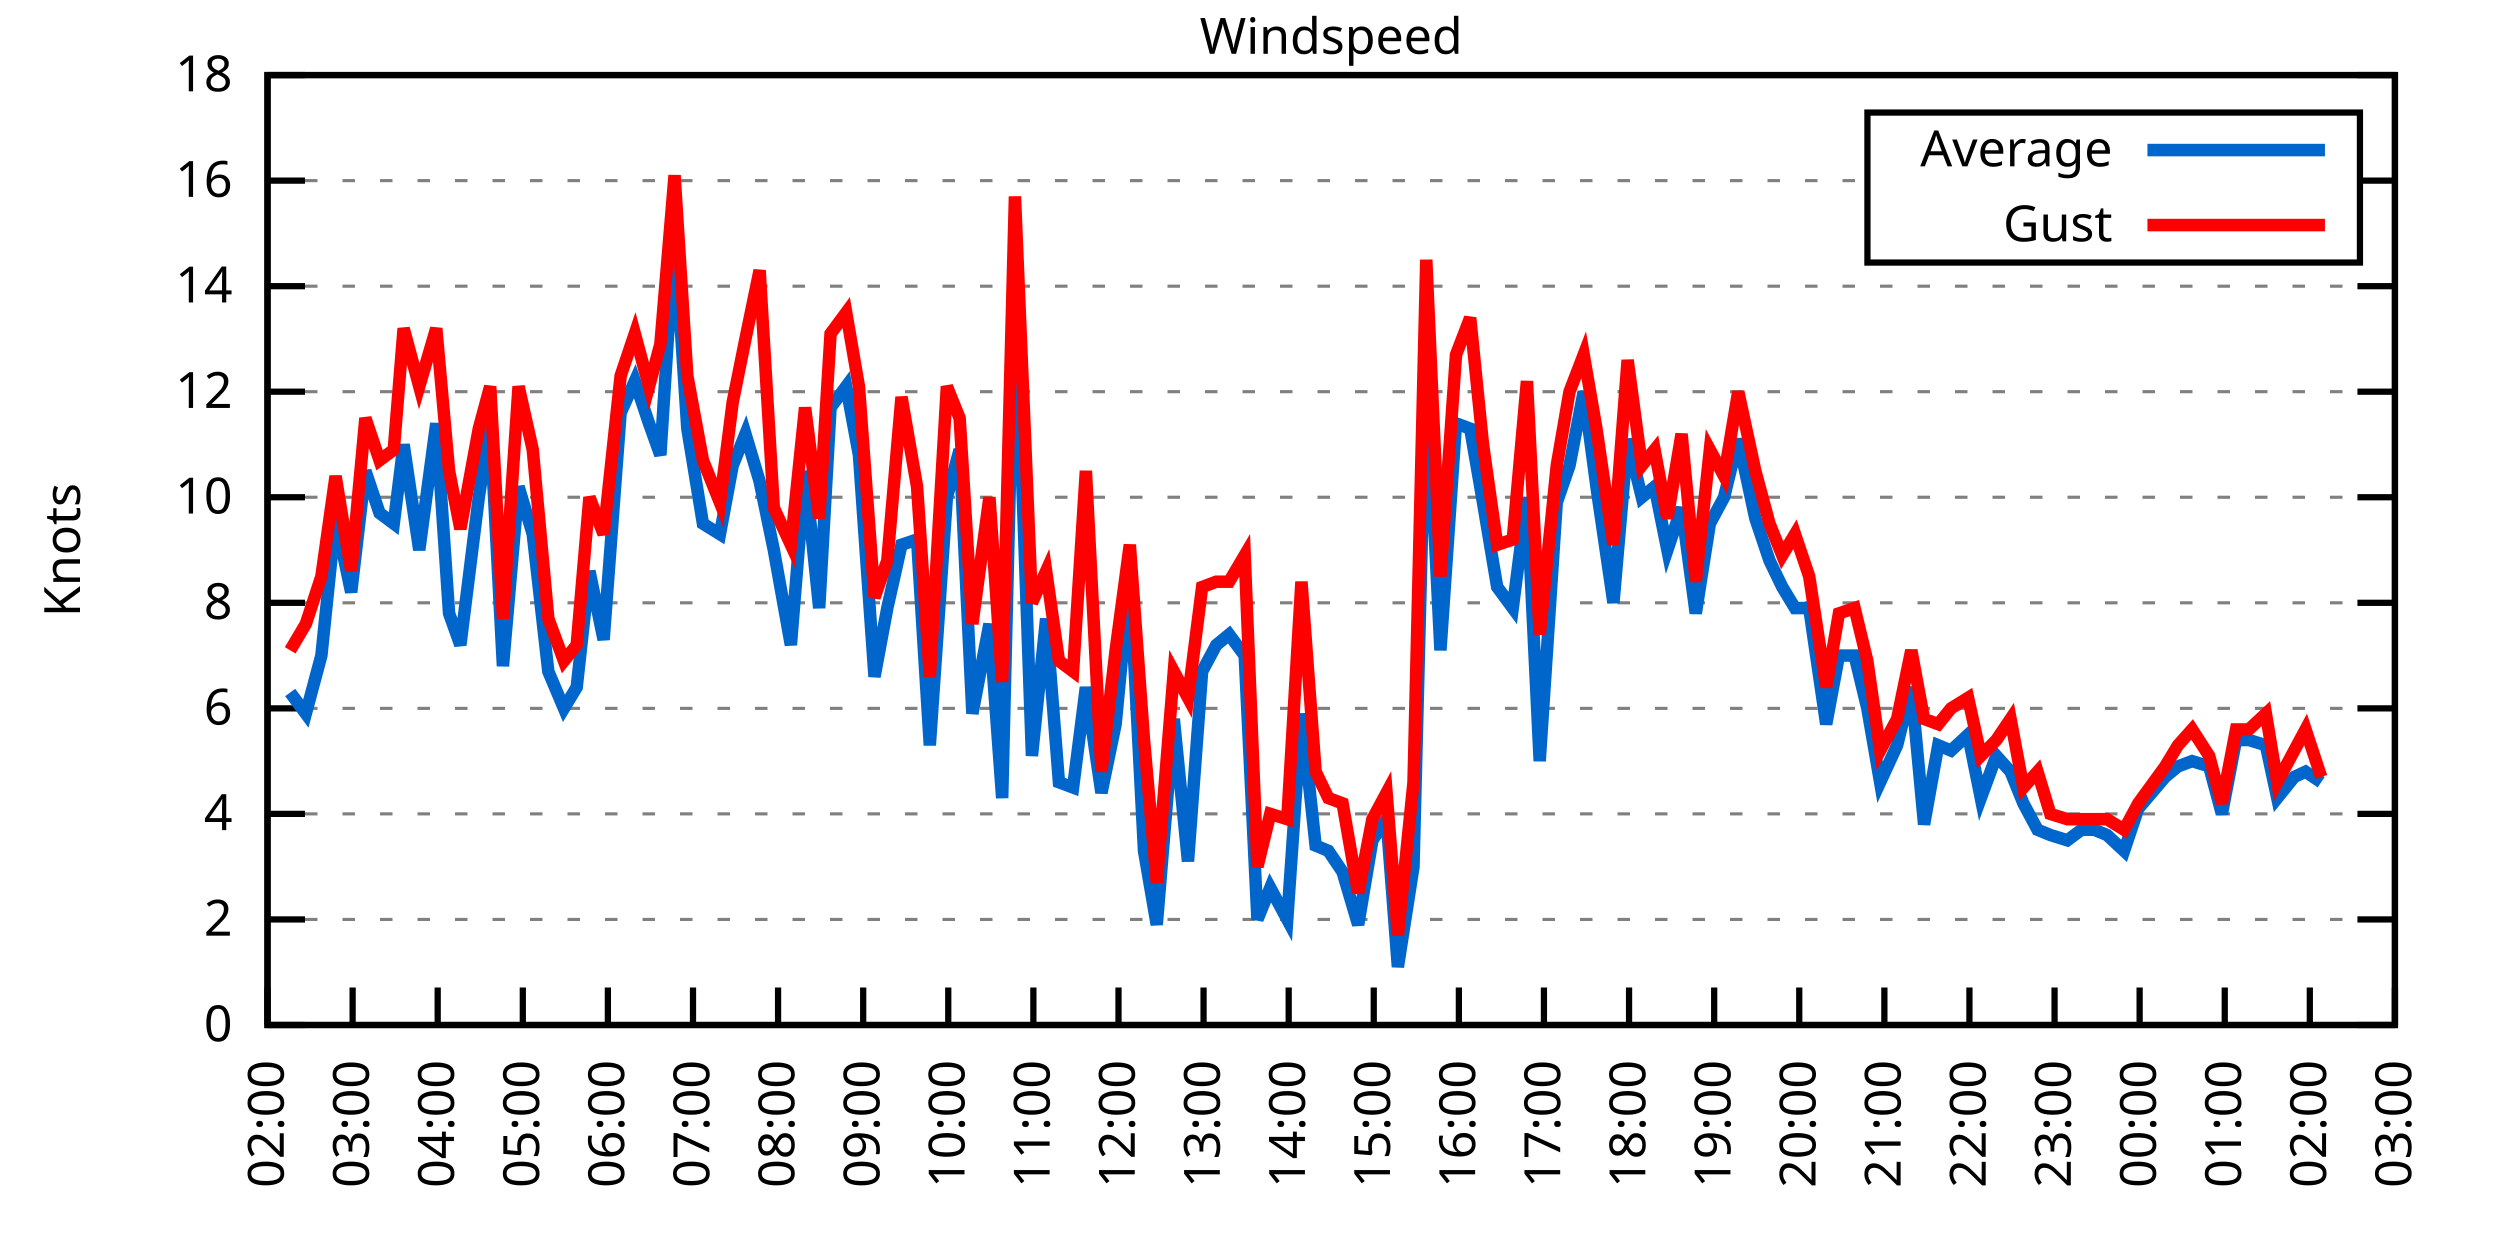
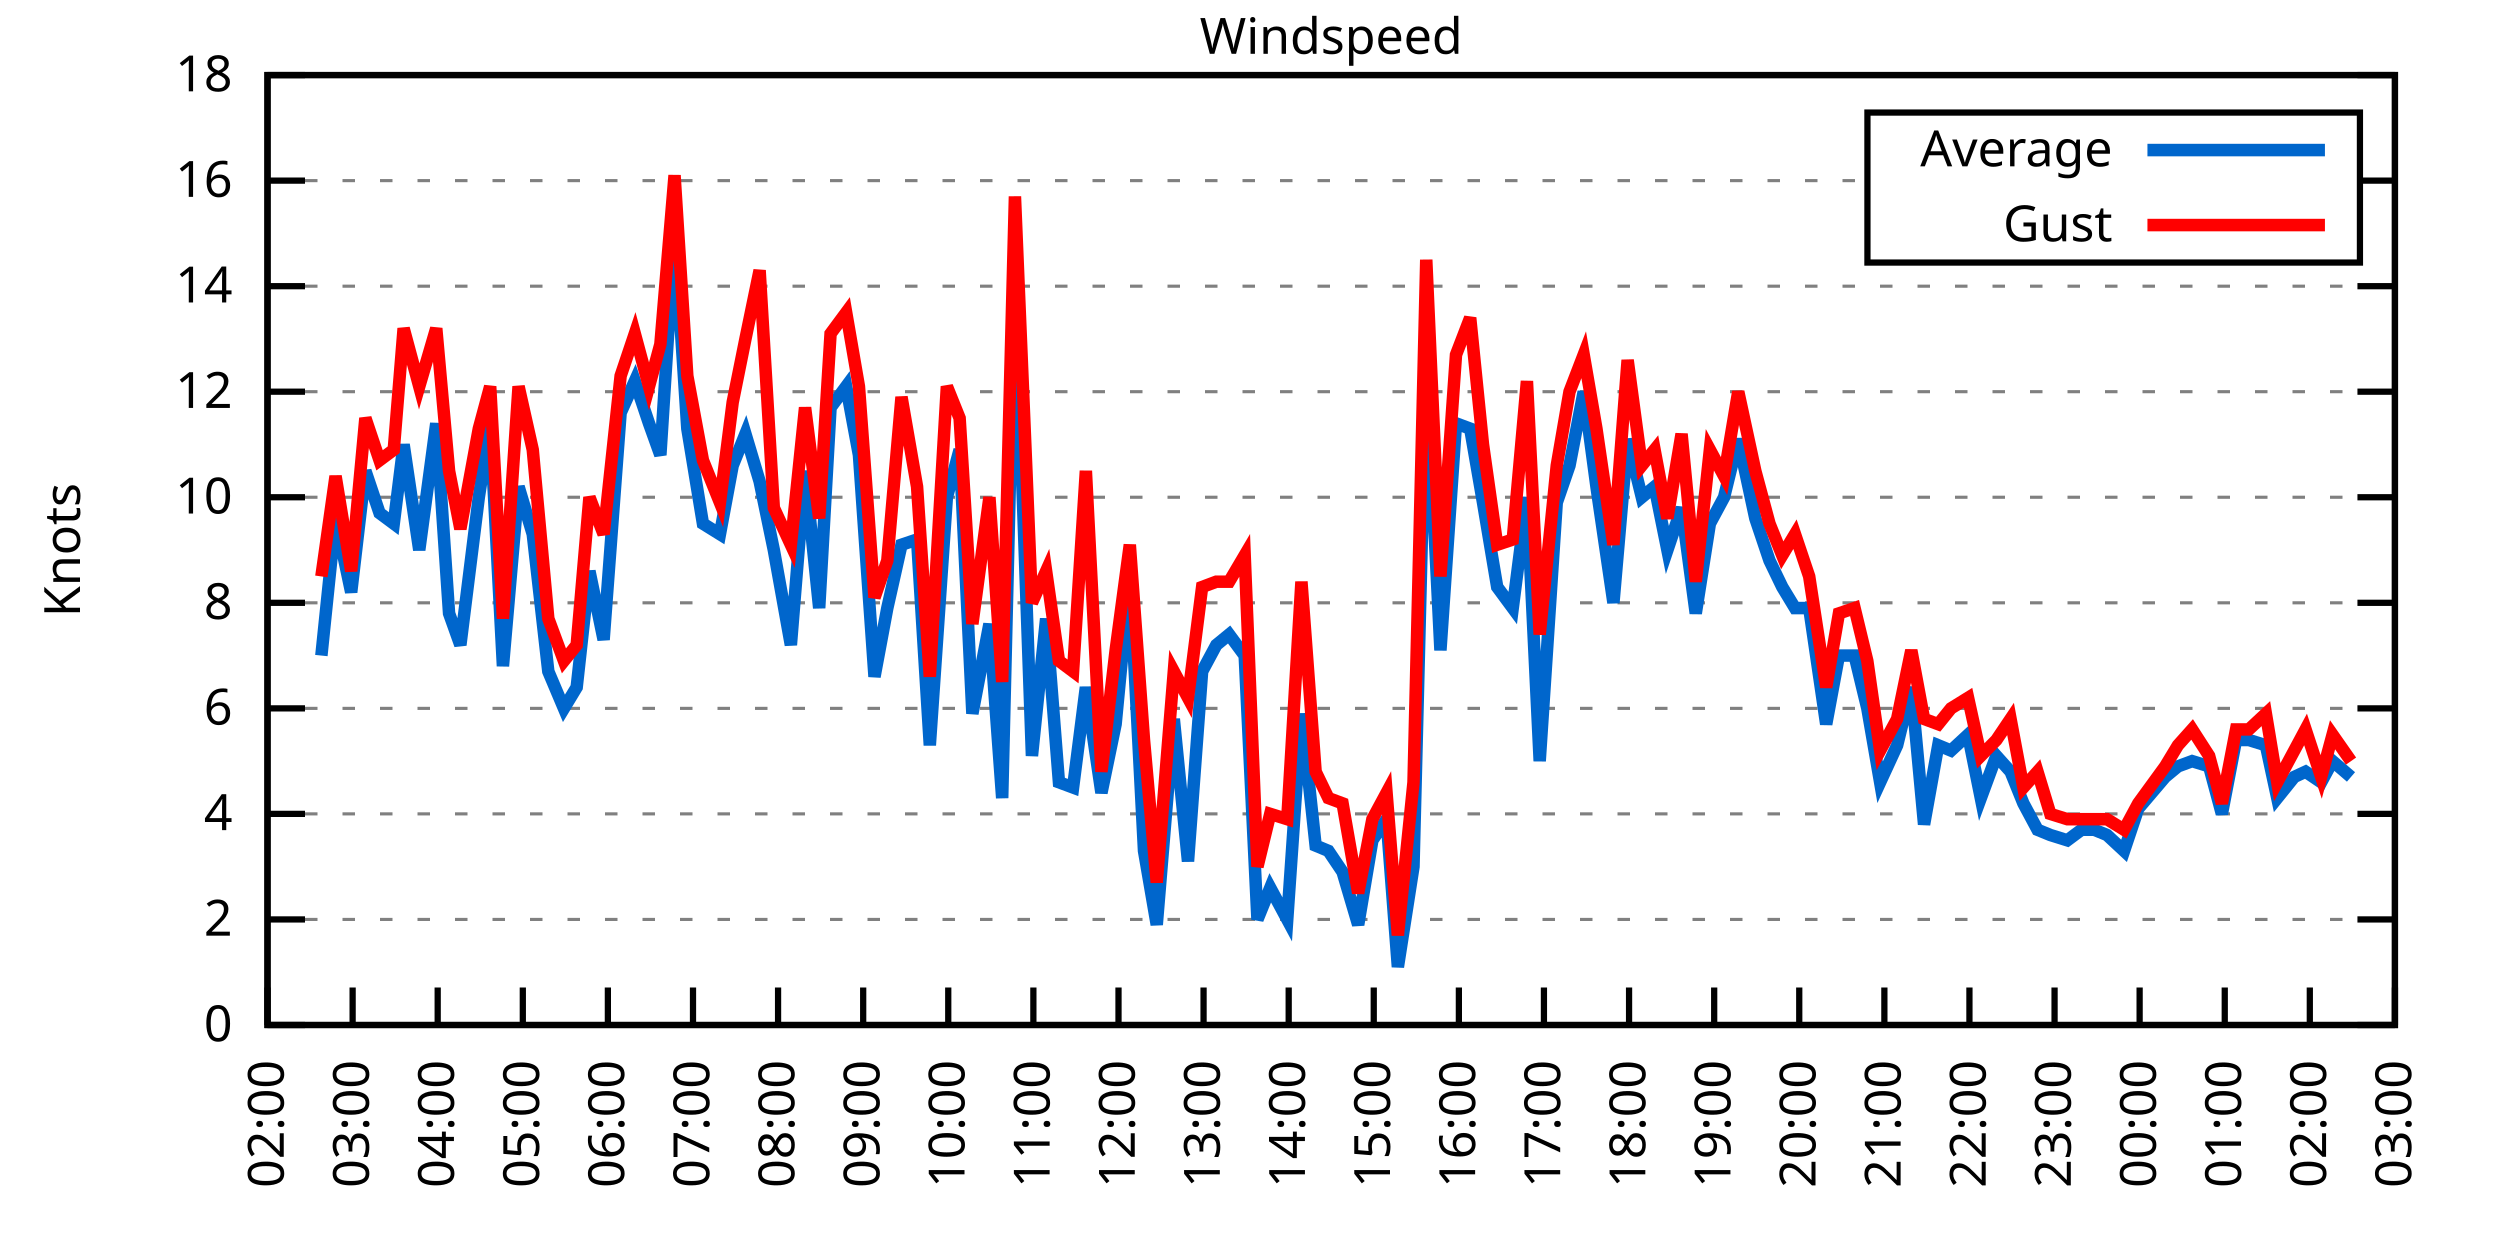
<svg xmlns="http://www.w3.org/2000/svg" xmlns:xlink="http://www.w3.org/1999/xlink" width="400" height="200" viewBox="0 0 400 200">
  <g id="gnuplot_canvas">
    <rect x="0" y="0" width="400" height="200" fill="none" />
    <defs>
      <circle id="gpDot" r="0.5" stroke-width="0.5" stroke="currentColor" />
      <path id="gpPt0" stroke-width="0.333" stroke="currentColor" d="M-1,0 h2 M0,-1 v2" />
      <path id="gpPt1" stroke-width="0.333" stroke="currentColor" d="M-1,-1 L1,1 M1,-1 L-1,1" />
      <path id="gpPt2" stroke-width="0.333" stroke="currentColor" d="M-1,0 L1,0 M0,-1 L0,1 M-1,-1 L1,1 M-1,1 L1,-1" />
      <rect id="gpPt3" stroke-width="0.333" stroke="currentColor" x="-1" y="-1" width="2" height="2" />
      <rect id="gpPt4" stroke-width="0.333" stroke="currentColor" fill="currentColor" x="-1" y="-1" width="2" height="2" />
      <circle id="gpPt5" stroke-width="0.333" stroke="currentColor" cx="0" cy="0" r="1" />
      <use xlink:href="#gpPt5" id="gpPt6" fill="currentColor" stroke="none" />
      <path id="gpPt7" stroke-width="0.333" stroke="currentColor" d="M0,-1.33 L-1.33,0.67 L1.33,0.67 z" />
      <use xlink:href="#gpPt7" id="gpPt8" fill="currentColor" stroke="none" />
      <use xlink:href="#gpPt7" id="gpPt9" stroke="currentColor" transform="rotate(180)" />
      <use xlink:href="#gpPt9" id="gpPt10" fill="currentColor" stroke="none" />
      <use xlink:href="#gpPt3" id="gpPt11" stroke="currentColor" transform="rotate(45)" />
      <use xlink:href="#gpPt11" id="gpPt12" fill="currentColor" stroke="none" />
      <path id="gpPt13" stroke-width="0.333" stroke="currentColor" d="M0,1.330 L1.265,0.411 L0.782,-1.067 L-0.782,-1.076 L-1.265,0.411 z" />
      <use xlink:href="#gpPt13" id="gpPt14" fill="currentColor" stroke="none" />
      <filter id="textbox" filterUnits="objectBoundingBox" x="0" y="0" height="1" width="1">
        <feFlood flood-color="white" flood-opacity="1" result="bgnd" />
        <feComposite in="SourceGraphic" in2="bgnd" operator="atop" />
      </filter>
      <filter id="greybox" filterUnits="objectBoundingBox" x="0" y="0" height="1" width="1">
        <feFlood flood-color="lightgrey" flood-opacity="1" result="grey" />
        <feComposite in="SourceGraphic" in2="grey" operator="atop" />
      </filter>
    </defs>
    <g fill="none" color="white" stroke="currentColor" stroke-width="1.00" stroke-linecap="butt" stroke-linejoin="miter">
</g>
    <g fill="none" color="black" stroke="currentColor" stroke-width="1.00" stroke-linecap="butt" stroke-linejoin="miter">
      <g stroke="none" shape-rendering="crispEdges">
        <polygon fill="rgb(255, 255, 255)" points="42.80,164.00 383.18,164.00 383.18,12.02 42.80,12.02 " />
      </g>
    </g>
    <g fill="none" color="black" stroke="currentColor" stroke-width="1.00" stroke-linecap="butt" stroke-linejoin="miter">
</g>
    <g fill="none" color="black" stroke="black" stroke-width="0.50" stroke-linecap="butt" stroke-linejoin="miter">
</g>
    <g fill="none" color="gray" stroke="currentColor" stroke-width="0.50" stroke-linecap="butt" stroke-linejoin="miter">
      <path stroke="gray" stroke-dasharray="2,4" class="gridline" d="M42.80,164.00 L383.19,164.00  " />
    </g>
    <g fill="none" color="gray" stroke="gray" stroke-width="1.00" stroke-linecap="butt" stroke-linejoin="miter">
</g>
    <g fill="none" color="black" stroke="currentColor" stroke-width="1.00" stroke-linecap="butt" stroke-linejoin="miter">
      <path stroke="black" d="M42.80,164.00 L48.80,164.00 M383.19,164.00 L377.19,164.00  " />
      <g transform="translate(37.20,166.60)" stroke="none" fill="black" font-family="Sans" font-size="8.00" text-anchor="end">
        <text>
          <tspan font-family="Sans"> 0</tspan>
        </text>
      </g>
    </g>
    <g fill="none" color="black" stroke="currentColor" stroke-width="1.00" stroke-linecap="butt" stroke-linejoin="miter">
</g>
    <g fill="none" color="black" stroke="black" stroke-width="0.50" stroke-linecap="butt" stroke-linejoin="miter">
</g>
    <g fill="none" color="gray" stroke="currentColor" stroke-width="0.50" stroke-linecap="butt" stroke-linejoin="miter">
      <path stroke="gray" stroke-dasharray="2,4" class="gridline" d="M42.80,147.11 L383.19,147.11  " />
    </g>
    <g fill="none" color="gray" stroke="gray" stroke-width="1.00" stroke-linecap="butt" stroke-linejoin="miter">
</g>
    <g fill="none" color="black" stroke="currentColor" stroke-width="1.00" stroke-linecap="butt" stroke-linejoin="miter">
      <path stroke="black" d="M42.80,147.11 L48.80,147.11 M383.19,147.11 L377.19,147.11  " />
      <g transform="translate(37.20,149.71)" stroke="none" fill="black" font-family="Sans" font-size="8.00" text-anchor="end">
        <text>
          <tspan font-family="Sans"> 2</tspan>
        </text>
      </g>
    </g>
    <g fill="none" color="black" stroke="currentColor" stroke-width="1.00" stroke-linecap="butt" stroke-linejoin="miter">
</g>
    <g fill="none" color="black" stroke="black" stroke-width="0.50" stroke-linecap="butt" stroke-linejoin="miter">
</g>
    <g fill="none" color="gray" stroke="currentColor" stroke-width="0.50" stroke-linecap="butt" stroke-linejoin="miter">
      <path stroke="gray" stroke-dasharray="2,4" class="gridline" d="M42.80,130.22 L383.19,130.22  " />
    </g>
    <g fill="none" color="gray" stroke="gray" stroke-width="1.00" stroke-linecap="butt" stroke-linejoin="miter">
</g>
    <g fill="none" color="black" stroke="currentColor" stroke-width="1.00" stroke-linecap="butt" stroke-linejoin="miter">
      <path stroke="black" d="M42.80,130.22 L48.80,130.22 M383.19,130.22 L377.19,130.22  " />
      <g transform="translate(37.20,132.82)" stroke="none" fill="black" font-family="Sans" font-size="8.00" text-anchor="end">
        <text>
          <tspan font-family="Sans"> 4</tspan>
        </text>
      </g>
    </g>
    <g fill="none" color="black" stroke="currentColor" stroke-width="1.00" stroke-linecap="butt" stroke-linejoin="miter">
</g>
    <g fill="none" color="black" stroke="black" stroke-width="0.50" stroke-linecap="butt" stroke-linejoin="miter">
</g>
    <g fill="none" color="gray" stroke="currentColor" stroke-width="0.50" stroke-linecap="butt" stroke-linejoin="miter">
      <path stroke="gray" stroke-dasharray="2,4" class="gridline" d="M42.80,113.34 L383.19,113.34  " />
    </g>
    <g fill="none" color="gray" stroke="gray" stroke-width="1.00" stroke-linecap="butt" stroke-linejoin="miter">
</g>
    <g fill="none" color="black" stroke="currentColor" stroke-width="1.00" stroke-linecap="butt" stroke-linejoin="miter">
      <path stroke="black" d="M42.80,113.34 L48.80,113.34 M383.19,113.34 L377.19,113.34  " />
      <g transform="translate(37.20,115.94)" stroke="none" fill="black" font-family="Sans" font-size="8.00" text-anchor="end">
        <text>
          <tspan font-family="Sans"> 6</tspan>
        </text>
      </g>
    </g>
    <g fill="none" color="black" stroke="currentColor" stroke-width="1.00" stroke-linecap="butt" stroke-linejoin="miter">
</g>
    <g fill="none" color="black" stroke="black" stroke-width="0.50" stroke-linecap="butt" stroke-linejoin="miter">
</g>
    <g fill="none" color="gray" stroke="currentColor" stroke-width="0.50" stroke-linecap="butt" stroke-linejoin="miter">
      <path stroke="gray" stroke-dasharray="2,4" class="gridline" d="M42.80,96.45 L383.19,96.45  " />
    </g>
    <g fill="none" color="gray" stroke="gray" stroke-width="1.00" stroke-linecap="butt" stroke-linejoin="miter">
</g>
    <g fill="none" color="black" stroke="currentColor" stroke-width="1.00" stroke-linecap="butt" stroke-linejoin="miter">
      <path stroke="black" d="M42.80,96.45 L48.80,96.45 M383.19,96.45 L377.19,96.45  " />
      <g transform="translate(37.20,99.05)" stroke="none" fill="black" font-family="Sans" font-size="8.00" text-anchor="end">
        <text>
          <tspan font-family="Sans"> 8</tspan>
        </text>
      </g>
    </g>
    <g fill="none" color="black" stroke="currentColor" stroke-width="1.00" stroke-linecap="butt" stroke-linejoin="miter">
</g>
    <g fill="none" color="black" stroke="black" stroke-width="0.50" stroke-linecap="butt" stroke-linejoin="miter">
</g>
    <g fill="none" color="gray" stroke="currentColor" stroke-width="0.50" stroke-linecap="butt" stroke-linejoin="miter">
      <path stroke="gray" stroke-dasharray="2,4" class="gridline" d="M42.80,79.56 L383.19,79.56  " />
    </g>
    <g fill="none" color="gray" stroke="gray" stroke-width="1.00" stroke-linecap="butt" stroke-linejoin="miter">
</g>
    <g fill="none" color="black" stroke="currentColor" stroke-width="1.00" stroke-linecap="butt" stroke-linejoin="miter">
      <path stroke="black" d="M42.80,79.56 L48.80,79.56 M383.19,79.56 L377.19,79.56  " />
      <g transform="translate(37.20,82.16)" stroke="none" fill="black" font-family="Sans" font-size="8.00" text-anchor="end">
        <text>
          <tspan font-family="Sans"> 10</tspan>
        </text>
      </g>
    </g>
    <g fill="none" color="black" stroke="currentColor" stroke-width="1.00" stroke-linecap="butt" stroke-linejoin="miter">
</g>
    <g fill="none" color="black" stroke="black" stroke-width="0.50" stroke-linecap="butt" stroke-linejoin="miter">
</g>
    <g fill="none" color="gray" stroke="currentColor" stroke-width="0.50" stroke-linecap="butt" stroke-linejoin="miter">
      <path stroke="gray" stroke-dasharray="2,4" class="gridline" d="M42.80,62.67 L383.19,62.67  " />
    </g>
    <g fill="none" color="gray" stroke="gray" stroke-width="1.00" stroke-linecap="butt" stroke-linejoin="miter">
</g>
    <g fill="none" color="black" stroke="currentColor" stroke-width="1.00" stroke-linecap="butt" stroke-linejoin="miter">
      <path stroke="black" d="M42.80,62.67 L48.80,62.67 M383.19,62.67 L377.19,62.67  " />
      <g transform="translate(37.20,65.27)" stroke="none" fill="black" font-family="Sans" font-size="8.00" text-anchor="end">
        <text>
          <tspan font-family="Sans"> 12</tspan>
        </text>
      </g>
    </g>
    <g fill="none" color="black" stroke="currentColor" stroke-width="1.00" stroke-linecap="butt" stroke-linejoin="miter">
</g>
    <g fill="none" color="black" stroke="black" stroke-width="0.50" stroke-linecap="butt" stroke-linejoin="miter">
</g>
    <g fill="none" color="gray" stroke="currentColor" stroke-width="0.50" stroke-linecap="butt" stroke-linejoin="miter">
      <path stroke="gray" stroke-dasharray="2,4" class="gridline" d="M42.80,45.79 L383.19,45.79  " />
    </g>
    <g fill="none" color="gray" stroke="gray" stroke-width="1.00" stroke-linecap="butt" stroke-linejoin="miter">
</g>
    <g fill="none" color="black" stroke="currentColor" stroke-width="1.00" stroke-linecap="butt" stroke-linejoin="miter">
      <path stroke="black" d="M42.80,45.79 L48.80,45.79 M383.19,45.79 L377.19,45.79  " />
      <g transform="translate(37.20,48.39)" stroke="none" fill="black" font-family="Sans" font-size="8.00" text-anchor="end">
        <text>
          <tspan font-family="Sans"> 14</tspan>
        </text>
      </g>
    </g>
    <g fill="none" color="black" stroke="currentColor" stroke-width="1.00" stroke-linecap="butt" stroke-linejoin="miter">
</g>
    <g fill="none" color="black" stroke="black" stroke-width="0.50" stroke-linecap="butt" stroke-linejoin="miter">
</g>
    <g fill="none" color="gray" stroke="currentColor" stroke-width="0.50" stroke-linecap="butt" stroke-linejoin="miter">
      <path stroke="gray" stroke-dasharray="2,4" class="gridline" d="M42.80,28.90 L298.79,28.90 M377.59,28.90 L383.19,28.90  " />
    </g>
    <g fill="none" color="gray" stroke="gray" stroke-width="1.00" stroke-linecap="butt" stroke-linejoin="miter">
</g>
    <g fill="none" color="black" stroke="currentColor" stroke-width="1.00" stroke-linecap="butt" stroke-linejoin="miter">
      <path stroke="black" d="M42.80,28.90 L48.80,28.90 M383.19,28.90 L377.19,28.90  " />
      <g transform="translate(37.20,31.50)" stroke="none" fill="black" font-family="Sans" font-size="8.00" text-anchor="end">
        <text>
          <tspan font-family="Sans"> 16</tspan>
        </text>
      </g>
    </g>
    <g fill="none" color="black" stroke="currentColor" stroke-width="1.00" stroke-linecap="butt" stroke-linejoin="miter">
</g>
    <g fill="none" color="black" stroke="black" stroke-width="0.50" stroke-linecap="butt" stroke-linejoin="miter">
</g>
    <g fill="none" color="gray" stroke="currentColor" stroke-width="0.50" stroke-linecap="butt" stroke-linejoin="miter">
      <path stroke="gray" stroke-dasharray="2,4" class="gridline" d="M42.80,12.01 L383.19,12.01  " />
    </g>
    <g fill="none" color="gray" stroke="gray" stroke-width="1.00" stroke-linecap="butt" stroke-linejoin="miter">
</g>
    <g fill="none" color="black" stroke="currentColor" stroke-width="1.00" stroke-linecap="butt" stroke-linejoin="miter">
      <path stroke="black" d="M42.80,12.01 L48.80,12.01 M383.19,12.01 L377.19,12.01  " />
      <g transform="translate(37.20,14.61)" stroke="none" fill="black" font-family="Sans" font-size="8.00" text-anchor="end">
        <text>
          <tspan font-family="Sans"> 18</tspan>
        </text>
      </g>
    </g>
    <g fill="none" color="black" stroke="currentColor" stroke-width="1.00" stroke-linecap="butt" stroke-linejoin="miter">
      <path stroke="black" d="M42.80,164.00 L42.80,158.00  " />
      <g transform="translate(45.40,169.60) rotate(270.00)" stroke="none" fill="black" font-family="Sans" font-size="8.00" text-anchor="end">
        <text>
          <tspan font-family="Sans">02:00</tspan>
        </text>
      </g>
    </g>
    <g fill="none" color="black" stroke="currentColor" stroke-width="1.00" stroke-linecap="butt" stroke-linejoin="miter">
      <path stroke="black" d="M56.42,164.00 L56.42,158.00  " />
      <g transform="translate(59.02,169.60) rotate(270.00)" stroke="none" fill="black" font-family="Sans" font-size="8.00" text-anchor="end">
        <text>
          <tspan font-family="Sans">03:00</tspan>
        </text>
      </g>
    </g>
    <g fill="none" color="black" stroke="currentColor" stroke-width="1.00" stroke-linecap="butt" stroke-linejoin="miter">
      <path stroke="black" d="M70.03,164.00 L70.03,158.00  " />
      <g transform="translate(72.63,169.60) rotate(270.00)" stroke="none" fill="black" font-family="Sans" font-size="8.00" text-anchor="end">
        <text>
          <tspan font-family="Sans">04:00</tspan>
        </text>
      </g>
    </g>
    <g fill="none" color="black" stroke="currentColor" stroke-width="1.00" stroke-linecap="butt" stroke-linejoin="miter">
      <path stroke="black" d="M83.65,164.00 L83.65,158.00  " />
      <g transform="translate(86.25,169.60) rotate(270.00)" stroke="none" fill="black" font-family="Sans" font-size="8.00" text-anchor="end">
        <text>
          <tspan font-family="Sans">05:00</tspan>
        </text>
      </g>
    </g>
    <g fill="none" color="black" stroke="currentColor" stroke-width="1.00" stroke-linecap="butt" stroke-linejoin="miter">
      <path stroke="black" d="M97.26,164.00 L97.26,158.00  " />
      <g transform="translate(99.86,169.60) rotate(270.00)" stroke="none" fill="black" font-family="Sans" font-size="8.00" text-anchor="end">
        <text>
          <tspan font-family="Sans">06:00</tspan>
        </text>
      </g>
    </g>
    <g fill="none" color="black" stroke="currentColor" stroke-width="1.00" stroke-linecap="butt" stroke-linejoin="miter">
      <path stroke="black" d="M110.88,164.00 L110.88,158.00  " />
      <g transform="translate(113.48,169.60) rotate(270.00)" stroke="none" fill="black" font-family="Sans" font-size="8.00" text-anchor="end">
        <text>
          <tspan font-family="Sans">07:00</tspan>
        </text>
      </g>
    </g>
    <g fill="none" color="black" stroke="currentColor" stroke-width="1.00" stroke-linecap="butt" stroke-linejoin="miter">
      <path stroke="black" d="M124.49,164.00 L124.49,158.00  " />
      <g transform="translate(127.09,169.60) rotate(270.00)" stroke="none" fill="black" font-family="Sans" font-size="8.00" text-anchor="end">
        <text>
          <tspan font-family="Sans">08:00</tspan>
        </text>
      </g>
    </g>
    <g fill="none" color="black" stroke="currentColor" stroke-width="1.00" stroke-linecap="butt" stroke-linejoin="miter">
      <path stroke="black" d="M138.11,164.00 L138.11,158.00  " />
      <g transform="translate(140.71,169.60) rotate(270.00)" stroke="none" fill="black" font-family="Sans" font-size="8.00" text-anchor="end">
        <text>
          <tspan font-family="Sans">09:00</tspan>
        </text>
      </g>
    </g>
    <g fill="none" color="black" stroke="currentColor" stroke-width="1.00" stroke-linecap="butt" stroke-linejoin="miter">
      <path stroke="black" d="M151.72,164.00 L151.72,158.00  " />
      <g transform="translate(154.32,169.60) rotate(270.00)" stroke="none" fill="black" font-family="Sans" font-size="8.00" text-anchor="end">
        <text>
          <tspan font-family="Sans">10:00</tspan>
        </text>
      </g>
    </g>
    <g fill="none" color="black" stroke="currentColor" stroke-width="1.00" stroke-linecap="butt" stroke-linejoin="miter">
      <path stroke="black" d="M165.34,164.00 L165.34,158.00  " />
      <g transform="translate(167.94,169.60) rotate(270.00)" stroke="none" fill="black" font-family="Sans" font-size="8.00" text-anchor="end">
        <text>
          <tspan font-family="Sans">11:00</tspan>
        </text>
      </g>
    </g>
    <g fill="none" color="black" stroke="currentColor" stroke-width="1.00" stroke-linecap="butt" stroke-linejoin="miter">
      <path stroke="black" d="M178.96,164.00 L178.96,158.00  " />
      <g transform="translate(181.56,169.60) rotate(270.00)" stroke="none" fill="black" font-family="Sans" font-size="8.00" text-anchor="end">
        <text>
          <tspan font-family="Sans">12:00</tspan>
        </text>
      </g>
    </g>
    <g fill="none" color="black" stroke="currentColor" stroke-width="1.00" stroke-linecap="butt" stroke-linejoin="miter">
      <path stroke="black" d="M192.57,164.00 L192.57,158.00  " />
      <g transform="translate(195.17,169.60) rotate(270.00)" stroke="none" fill="black" font-family="Sans" font-size="8.00" text-anchor="end">
        <text>
          <tspan font-family="Sans">13:00</tspan>
        </text>
      </g>
    </g>
    <g fill="none" color="black" stroke="currentColor" stroke-width="1.00" stroke-linecap="butt" stroke-linejoin="miter">
      <path stroke="black" d="M206.19,164.00 L206.19,158.00  " />
      <g transform="translate(208.79,169.60) rotate(270.00)" stroke="none" fill="black" font-family="Sans" font-size="8.00" text-anchor="end">
        <text>
          <tspan font-family="Sans">14:00</tspan>
        </text>
      </g>
    </g>
    <g fill="none" color="black" stroke="currentColor" stroke-width="1.00" stroke-linecap="butt" stroke-linejoin="miter">
      <path stroke="black" d="M219.80,164.00 L219.80,158.00  " />
      <g transform="translate(222.40,169.60) rotate(270.00)" stroke="none" fill="black" font-family="Sans" font-size="8.00" text-anchor="end">
        <text>
          <tspan font-family="Sans">15:00</tspan>
        </text>
      </g>
    </g>
    <g fill="none" color="black" stroke="currentColor" stroke-width="1.00" stroke-linecap="butt" stroke-linejoin="miter">
      <path stroke="black" d="M233.42,164.00 L233.42,158.00  " />
      <g transform="translate(236.02,169.60) rotate(270.00)" stroke="none" fill="black" font-family="Sans" font-size="8.00" text-anchor="end">
        <text>
          <tspan font-family="Sans">16:00</tspan>
        </text>
      </g>
    </g>
    <g fill="none" color="black" stroke="currentColor" stroke-width="1.00" stroke-linecap="butt" stroke-linejoin="miter">
      <path stroke="black" d="M247.03,164.00 L247.03,158.00  " />
      <g transform="translate(249.63,169.60) rotate(270.00)" stroke="none" fill="black" font-family="Sans" font-size="8.00" text-anchor="end">
        <text>
          <tspan font-family="Sans">17:00</tspan>
        </text>
      </g>
    </g>
    <g fill="none" color="black" stroke="currentColor" stroke-width="1.00" stroke-linecap="butt" stroke-linejoin="miter">
      <path stroke="black" d="M260.65,164.00 L260.65,158.00  " />
      <g transform="translate(263.25,169.60) rotate(270.00)" stroke="none" fill="black" font-family="Sans" font-size="8.00" text-anchor="end">
        <text>
          <tspan font-family="Sans">18:00</tspan>
        </text>
      </g>
    </g>
    <g fill="none" color="black" stroke="currentColor" stroke-width="1.00" stroke-linecap="butt" stroke-linejoin="miter">
      <path stroke="black" d="M274.27,164.00 L274.27,158.00  " />
      <g transform="translate(276.87,169.60) rotate(270.00)" stroke="none" fill="black" font-family="Sans" font-size="8.00" text-anchor="end">
        <text>
          <tspan font-family="Sans">19:00</tspan>
        </text>
      </g>
    </g>
    <g fill="none" color="black" stroke="currentColor" stroke-width="1.00" stroke-linecap="butt" stroke-linejoin="miter">
      <path stroke="black" d="M287.88,164.00 L287.88,158.00  " />
      <g transform="translate(290.48,169.60) rotate(270.00)" stroke="none" fill="black" font-family="Sans" font-size="8.00" text-anchor="end">
        <text>
          <tspan font-family="Sans">20:00</tspan>
        </text>
      </g>
    </g>
    <g fill="none" color="black" stroke="currentColor" stroke-width="1.00" stroke-linecap="butt" stroke-linejoin="miter">
      <path stroke="black" d="M301.50,164.00 L301.50,158.00  " />
      <g transform="translate(304.10,169.60) rotate(270.00)" stroke="none" fill="black" font-family="Sans" font-size="8.00" text-anchor="end">
        <text>
          <tspan font-family="Sans">21:00</tspan>
        </text>
      </g>
    </g>
    <g fill="none" color="black" stroke="currentColor" stroke-width="1.00" stroke-linecap="butt" stroke-linejoin="miter">
      <path stroke="black" d="M315.11,164.00 L315.11,158.00  " />
      <g transform="translate(317.71,169.60) rotate(270.00)" stroke="none" fill="black" font-family="Sans" font-size="8.00" text-anchor="end">
        <text>
          <tspan font-family="Sans">22:00</tspan>
        </text>
      </g>
    </g>
    <g fill="none" color="black" stroke="currentColor" stroke-width="1.00" stroke-linecap="butt" stroke-linejoin="miter">
      <path stroke="black" d="M328.73,164.00 L328.73,158.00  " />
      <g transform="translate(331.33,169.60) rotate(270.00)" stroke="none" fill="black" font-family="Sans" font-size="8.00" text-anchor="end">
        <text>
          <tspan font-family="Sans">23:00</tspan>
        </text>
      </g>
    </g>
    <g fill="none" color="black" stroke="currentColor" stroke-width="1.00" stroke-linecap="butt" stroke-linejoin="miter">
      <path stroke="black" d="M342.34,164.00 L342.34,158.00  " />
      <g transform="translate(344.94,169.60) rotate(270.00)" stroke="none" fill="black" font-family="Sans" font-size="8.00" text-anchor="end">
        <text>
          <tspan font-family="Sans">00:00</tspan>
        </text>
      </g>
    </g>
    <g fill="none" color="black" stroke="currentColor" stroke-width="1.00" stroke-linecap="butt" stroke-linejoin="miter">
      <path stroke="black" d="M355.96,164.00 L355.96,158.00  " />
      <g transform="translate(358.56,169.60) rotate(270.00)" stroke="none" fill="black" font-family="Sans" font-size="8.00" text-anchor="end">
        <text>
          <tspan font-family="Sans">01:00</tspan>
        </text>
      </g>
    </g>
    <g fill="none" color="black" stroke="currentColor" stroke-width="1.00" stroke-linecap="butt" stroke-linejoin="miter">
      <path stroke="black" d="M369.57,164.00 L369.57,158.00  " />
      <g transform="translate(372.17,169.60) rotate(270.00)" stroke="none" fill="black" font-family="Sans" font-size="8.00" text-anchor="end">
        <text>
          <tspan font-family="Sans">02:00</tspan>
        </text>
      </g>
    </g>
    <g fill="none" color="black" stroke="currentColor" stroke-width="1.00" stroke-linecap="butt" stroke-linejoin="miter">
      <path stroke="black" d="M383.19,164.00 L383.19,158.00  " />
      <g transform="translate(385.79,169.60) rotate(270.00)" stroke="none" fill="black" font-family="Sans" font-size="8.00" text-anchor="end">
        <text>
          <tspan font-family="Sans">03:00</tspan>
        </text>
      </g>
    </g>
    <g fill="none" color="black" stroke="currentColor" stroke-width="1.00" stroke-linecap="butt" stroke-linejoin="miter">
</g>
    <g fill="none" color="black" stroke="currentColor" stroke-width="1.00" stroke-linecap="butt" stroke-linejoin="miter">
      <path stroke="black" d="M42.80,12.01 L42.80,164.00 L383.19,164.00 L383.19,12.01 L42.80,12.01 Z  " />
    </g>
    <g fill="none" color="black" stroke="currentColor" stroke-width="1.00" stroke-linecap="butt" stroke-linejoin="miter">
</g>
    <g fill="none" color="black" stroke="currentColor" stroke-width="1.00" stroke-linecap="butt" stroke-linejoin="miter">
      <path stroke="black" d="M298.79,42.01 L298.79,18.01 L377.59,18.01 L377.59,42.01 L298.79,42.01 Z  " />
    </g>
    <g id="Windspeed_plot_1">
      <g fill="none" color="white" stroke="black" stroke-width="2.00" stroke-linecap="butt" stroke-linejoin="miter">
</g>
      <g fill="none" color="black" stroke="currentColor" stroke-width="2.00" stroke-linecap="butt" stroke-linejoin="miter">
        <g transform="translate(337.99,26.61)" stroke="none" fill="black" font-family="Sans" font-size="8.00" text-anchor="end">
          <text>
            <tspan font-family="Sans">Average</tspan>
          </text>
        </g>
      </g>
      <g fill="none" color="black" stroke="currentColor" stroke-width="2.00" stroke-linecap="butt" stroke-linejoin="miter">
-         <path stroke="rgb(  0, 102, 204)" d="M343.59,24.01 L371.99,24.01 M46.43,110.80 L48.93,114.18 L51.42,104.89 L53.69,82.94 L56.19,94.76 L58.46,75.34   L60.73,82.09 L63.00,83.78 L64.58,71.12 L67.08,88.00 L69.80,67.74 L71.85,98.14 L73.66,103.20 L76.61,79.56   L78.43,67.74 L80.47,106.58 L82.97,77.87 L85.24,85.47 L87.73,107.43 L90.23,113.34 L92.27,109.96 L94.31,91.38   L96.58,102.36 L99.30,66.05 L101.57,60.98 L103.84,67.74 L105.66,72.81 L107.93,37.34 L109.97,68.58 L112.47,83.78   L115.19,85.47 L117.23,74.49 L119.27,69.43 L121.54,77.03 L123.81,88.00 L126.54,103.20 L128.81,75.34 L131.07,97.29   L132.89,65.21 L135.39,61.83 L137.43,72.81 L139.92,108.27 L141.97,97.29 L144.24,87.16 L146.73,86.32 L148.77,119.25   L151.50,79.56 L153.54,71.96 L155.58,114.18 L158.31,99.83 L160.35,127.69 L162.39,44.10 L165.11,120.94 L167.38,98.98   L169.43,125.16 L171.69,126.00 L173.74,109.96 L176.23,126.85 L178.50,115.87 L180.77,92.23 L183.04,136.14 L185.08,147.96   L187.81,115.03 L190.08,137.82 L192.34,107.43 L194.61,103.20 L196.66,101.52 L199.15,104.89 L201.19,147.11 L203.24,142.05   L205.96,147.11 L208.23,114.18 L210.50,135.29 L212.54,136.14 L214.81,139.51 L217.31,147.96 L219.58,134.45 L221.85,131.07   L223.66,154.71 L226.16,138.67 L228.20,58.45 L230.47,104.05 L232.96,67.74 L235.23,68.58 L237.28,80.41 L239.55,93.92   L242.04,97.29 L244.31,79.56 L246.35,121.78 L249.08,80.41 L251.12,74.49 L253.39,62.67 L255.43,77.87 L258.15,96.45   L260.42,70.27 L262.69,79.56 L264.73,77.87 L266.78,88.00 L269.05,81.25 L271.32,98.14 L273.58,83.78 L275.85,79.56   L278.12,70.27 L280.85,82.94 L283.12,89.69 L285.16,93.92 L287.20,97.29 L289.47,97.29 L292.19,115.87 L294.23,104.89   L296.73,104.89 L298.77,113.34 L300.82,125.16 L303.54,119.25 L305.81,109.96 L307.85,131.91 L310.12,119.25 L312.16,120.09   L314.89,117.56 L316.93,127.69 L319.42,120.94 L321.69,123.47 L323.74,128.54 L326.00,132.76 L328.05,133.60 L330.77,134.45   L333.04,132.76 L335.08,132.76 L337.12,133.60 L339.85,136.14 L342.12,129.38 L346.43,124.31 L348.47,122.62 L350.74,121.78   L353.46,122.62 L355.50,130.22 L357.77,118.40 L359.82,118.40 L362.54,119.25 L364.36,127.69 L367.08,124.31 L368.89,123.47   L371.39,125.16  " />
+         <path stroke="rgb(  0, 102, 204)" d="M343.59,24.01 L371.99,24.01 M51.42,104.89 L53.69,82.94 L56.19,94.76 L58.46,75.34 L60.73,82.09 L63.00,83.78   L64.58,71.12 L67.08,88.00 L69.80,67.74 L71.85,98.14 L73.66,103.20 L76.61,79.56 L78.43,67.74 L80.47,106.58   L82.97,77.87 L85.24,85.47 L87.73,107.43 L90.23,113.34 L92.27,109.96 L94.31,91.38 L96.58,102.36 L99.30,66.05   L101.57,60.98 L103.84,67.74 L105.66,72.81 L107.93,37.34 L109.97,68.58 L112.47,83.78 L115.19,85.47 L117.23,74.49   L119.27,69.43 L121.54,77.03 L123.81,88.00 L126.54,103.20 L128.81,75.34 L131.07,97.29 L132.89,65.21 L135.39,61.83   L137.43,72.81 L139.92,108.27 L141.97,97.29 L144.24,87.16 L146.73,86.32 L148.77,119.25 L151.50,79.56 L153.54,71.96   L155.58,114.18 L158.31,99.83 L160.35,127.69 L162.39,44.10 L165.11,120.94 L167.38,98.98 L169.43,125.16 L171.69,126.00   L173.74,109.96 L176.23,126.85 L178.50,115.87 L180.77,92.23 L183.04,136.14 L185.08,147.96 L187.81,115.03 L190.08,137.82   L192.34,107.43 L194.61,103.20 L196.66,101.52 L199.15,104.89 L201.19,147.11 L203.24,142.05 L205.96,147.11 L208.23,114.18   L210.50,135.29 L212.54,136.14 L214.81,139.51 L217.31,147.96 L219.58,134.45 L221.85,131.07 L223.66,154.71 L226.16,138.67   L228.20,58.45 L230.47,104.05 L232.96,67.74 L235.23,68.58 L237.28,80.41 L239.55,93.92 L242.04,97.29 L244.31,79.56   L246.35,121.78 L249.08,80.41 L251.12,74.49 L253.39,62.67 L255.43,77.87 L258.15,96.45 L260.42,70.27 L262.69,79.56   L264.73,77.87 L266.78,88.00 L269.05,81.25 L271.32,98.14 L273.58,83.78 L275.85,79.56 L278.12,70.27 L280.85,82.94   L283.12,89.69 L285.16,93.92 L287.20,97.29 L289.47,97.29 L292.19,115.87 L294.23,104.89 L296.73,104.89 L298.77,113.34   L300.82,125.16 L303.54,119.25 L305.81,109.96 L307.85,131.91 L310.12,119.25 L312.16,120.09 L314.89,117.56 L316.93,127.69   L319.42,120.94 L321.69,123.47 L323.74,128.54 L326.00,132.76 L328.05,133.60 L330.77,134.45 L333.04,132.76 L335.08,132.76   L337.12,133.60 L339.85,136.14 L342.12,129.38 L346.43,124.31 L348.47,122.62 L350.74,121.78 L353.46,122.62 L355.50,130.22   L357.77,118.40 L359.82,118.40 L362.54,119.25 L364.36,127.69 L367.08,124.31 L368.89,123.47 L371.39,125.16 L373.21,121.78   L376.16,124.31  " />
      </g>
    </g>
    <g id="Windspeed_plot_2">
      <g fill="none" color="black" stroke="currentColor" stroke-width="2.00" stroke-linecap="butt" stroke-linejoin="miter">
        <g transform="translate(337.99,38.61)" stroke="none" fill="black" font-family="Sans" font-size="8.00" text-anchor="end">
          <text>
            <tspan font-family="Sans">Gust</tspan>
          </text>
        </g>
      </g>
      <g fill="none" color="black" stroke="currentColor" stroke-width="2.00" stroke-linecap="butt" stroke-linejoin="miter">
-         <path stroke="rgb(255,   0,   0)" d="M343.59,36.01 L371.99,36.01 M46.43,104.05 L48.93,99.83 L51.42,92.23 L53.69,76.18 L56.19,91.38 L58.46,66.90   L60.73,73.65 L63.00,71.96 L64.58,52.54 L67.08,61.83 L69.80,52.54 L71.85,75.34 L73.66,84.63 L76.61,68.58   L78.43,61.83 L80.47,98.98 L82.97,61.83 L85.24,71.96 L87.73,98.98 L90.23,105.74 L92.27,103.20 L94.31,79.56   L96.58,85.47 L99.30,60.14 L101.57,53.39 L103.84,61.83 L105.66,55.07 L107.93,28.05 L109.97,60.14 L112.47,73.65   L115.19,80.41 L117.23,64.36 L119.27,54.23 L121.54,43.25 L123.81,81.25 L126.54,87.16 L128.81,65.21 L131.07,82.94   L132.89,53.39 L135.39,50.01 L137.43,61.83 L139.92,95.60 L141.97,89.69 L144.24,63.52 L146.73,77.87 L148.77,108.27   L151.50,61.83 L153.54,66.90 L155.58,99.83 L158.31,79.56 L160.35,109.11 L162.39,31.43 L165.11,96.45 L167.38,91.38   L169.43,105.74 L171.69,107.43 L173.74,75.34 L176.23,123.47 L178.50,104.05 L180.77,87.16 L183.04,118.40 L185.08,141.20   L187.81,107.43 L190.08,111.65 L192.34,93.92 L194.61,93.07 L196.66,93.07 L199.15,88.85 L201.19,138.67 L203.24,130.22   L205.96,131.07 L208.23,93.07 L210.50,123.47 L212.54,127.69 L214.81,128.54 L217.31,142.89 L219.58,131.07 L221.85,126.85   L223.66,149.65 L226.16,125.16 L228.20,41.56 L230.47,92.23 L232.96,56.76 L235.23,50.85 L237.28,71.12 L239.55,87.16   L242.04,86.32 L244.31,60.98 L246.35,101.52 L249.08,74.49 L251.12,62.67 L253.39,56.76 L255.43,68.58 L258.15,87.16   L260.42,57.61 L262.69,74.49 L264.73,71.96 L266.78,82.94 L269.05,69.43 L271.32,93.07 L273.58,71.96 L275.85,76.18   L278.12,62.67 L280.85,75.34 L283.12,83.78 L285.16,88.85 L287.20,85.47 L289.47,92.23 L292.19,109.96 L294.23,98.14   L296.73,97.29 L298.77,105.74 L300.82,120.09 L303.54,115.03 L305.81,104.05 L307.85,115.03 L310.12,115.87 L312.16,113.34   L314.89,111.65 L316.93,120.94 L319.42,118.40 L321.69,115.03 L323.74,126.00 L326.00,123.47 L328.05,130.22 L330.77,131.07   L333.04,131.07 L335.08,131.07 L337.12,131.07 L339.85,132.76 L342.12,128.54 L346.43,122.62 L348.47,119.25 L350.74,116.71   L353.46,120.94 L355.50,128.54 L357.77,116.71 L359.82,116.71 L362.54,114.18 L364.36,125.16 L367.08,120.09 L368.89,116.71   L371.39,124.31  " />
+         <path stroke="rgb(255,   0,   0)" d="M343.59,36.01 L371.99,36.01 M51.42,92.23 L53.69,76.18 L56.19,91.38 L58.46,66.90 L60.73,73.65 L63.00,71.96   L64.58,52.54 L67.08,61.83 L69.80,52.54 L71.85,75.34 L73.66,84.63 L76.61,68.58 L78.43,61.83 L80.47,98.98   L82.97,61.83 L85.24,71.96 L87.73,98.98 L90.23,105.74 L92.27,103.20 L94.31,79.56 L96.58,85.47 L99.30,60.14   L101.57,53.39 L103.84,61.83 L105.66,55.07 L107.93,28.05 L109.97,60.14 L112.47,73.65 L115.19,80.41 L117.23,64.36   L119.27,54.23 L121.54,43.25 L123.81,81.25 L126.54,87.16 L128.81,65.21 L131.07,82.94 L132.89,53.39 L135.39,50.01   L137.43,61.83 L139.92,95.60 L141.97,89.69 L144.24,63.52 L146.73,77.87 L148.77,108.27 L151.50,61.83 L153.54,66.90   L155.58,99.83 L158.31,79.56 L160.35,109.11 L162.39,31.43 L165.11,96.45 L167.38,91.38 L169.43,105.74 L171.69,107.43   L173.74,75.34 L176.23,123.47 L178.50,104.05 L180.77,87.16 L183.04,118.40 L185.08,141.20 L187.81,107.43 L190.08,111.65   L192.34,93.92 L194.61,93.07 L196.66,93.07 L199.15,88.85 L201.19,138.67 L203.24,130.22 L205.96,131.07 L208.23,93.07   L210.50,123.47 L212.54,127.69 L214.81,128.54 L217.31,142.89 L219.58,131.07 L221.85,126.85 L223.66,149.65 L226.16,125.16   L228.20,41.56 L230.47,92.23 L232.96,56.76 L235.23,50.85 L237.28,71.12 L239.55,87.16 L242.04,86.32 L244.31,60.98   L246.35,101.52 L249.08,74.49 L251.12,62.67 L253.39,56.76 L255.43,68.58 L258.15,87.16 L260.42,57.61 L262.69,74.49   L264.73,71.96 L266.78,82.94 L269.05,69.43 L271.32,93.07 L273.58,71.96 L275.85,76.18 L278.12,62.67 L280.85,75.34   L283.12,83.78 L285.16,88.85 L287.20,85.47 L289.47,92.23 L292.19,109.96 L294.23,98.14 L296.73,97.29 L298.77,105.74   L300.82,120.09 L303.54,115.03 L305.81,104.05 L307.85,115.03 L310.12,115.87 L312.16,113.34 L314.89,111.65 L316.93,120.94   L319.42,118.40 L321.69,115.03 L323.74,126.00 L326.00,123.47 L328.05,130.22 L330.77,131.07 L333.04,131.07 L335.08,131.07   L337.12,131.07 L339.85,132.76 L342.12,128.54 L346.43,122.62 L348.47,119.25 L350.74,116.71 L353.46,120.94 L355.50,128.54   L357.77,116.71 L359.82,116.71 L362.54,114.18 L364.36,125.16 L367.08,120.09 L368.89,116.71 L371.39,124.31 L373.21,117.56   L376.16,121.78  " />
      </g>
    </g>
    <g fill="none" color="black" stroke="currentColor" stroke-width="2.00" stroke-linecap="butt" stroke-linejoin="miter">
</g>
    <g fill="none" color="black" stroke="black" stroke-width="1.00" stroke-linecap="butt" stroke-linejoin="miter">
</g>
    <g fill="none" color="black" stroke="currentColor" stroke-width="1.00" stroke-linecap="butt" stroke-linejoin="miter">
      <path stroke="black" d="M42.80,12.01 L42.80,164.00 L383.19,164.00 L383.19,12.01 L42.80,12.01 Z  " />
      <g transform="translate(12.80,88.01) rotate(270.00)" stroke="none" fill="black" font-family="Sans" font-size="8.00" text-anchor="middle">
        <text>
          <tspan font-family="Sans">Knots</tspan>
        </text>
      </g>
    </g>
    <g fill="none" color="black" stroke="currentColor" stroke-width="1.00" stroke-linecap="butt" stroke-linejoin="miter">
</g>
    <g fill="none" color="black" stroke="currentColor" stroke-width="1.00" stroke-linecap="butt" stroke-linejoin="miter">
      <g transform="translate(212.99,8.61)" stroke="none" fill="black" font-family="Sans" font-size="8.00" text-anchor="middle">
        <text>
          <tspan font-family="Sans">Windspeed</tspan>
        </text>
      </g>
    </g>
    <g fill="none" color="black" stroke="currentColor" stroke-width="1.00" stroke-linecap="butt" stroke-linejoin="miter">
</g>
  </g>
</svg>
